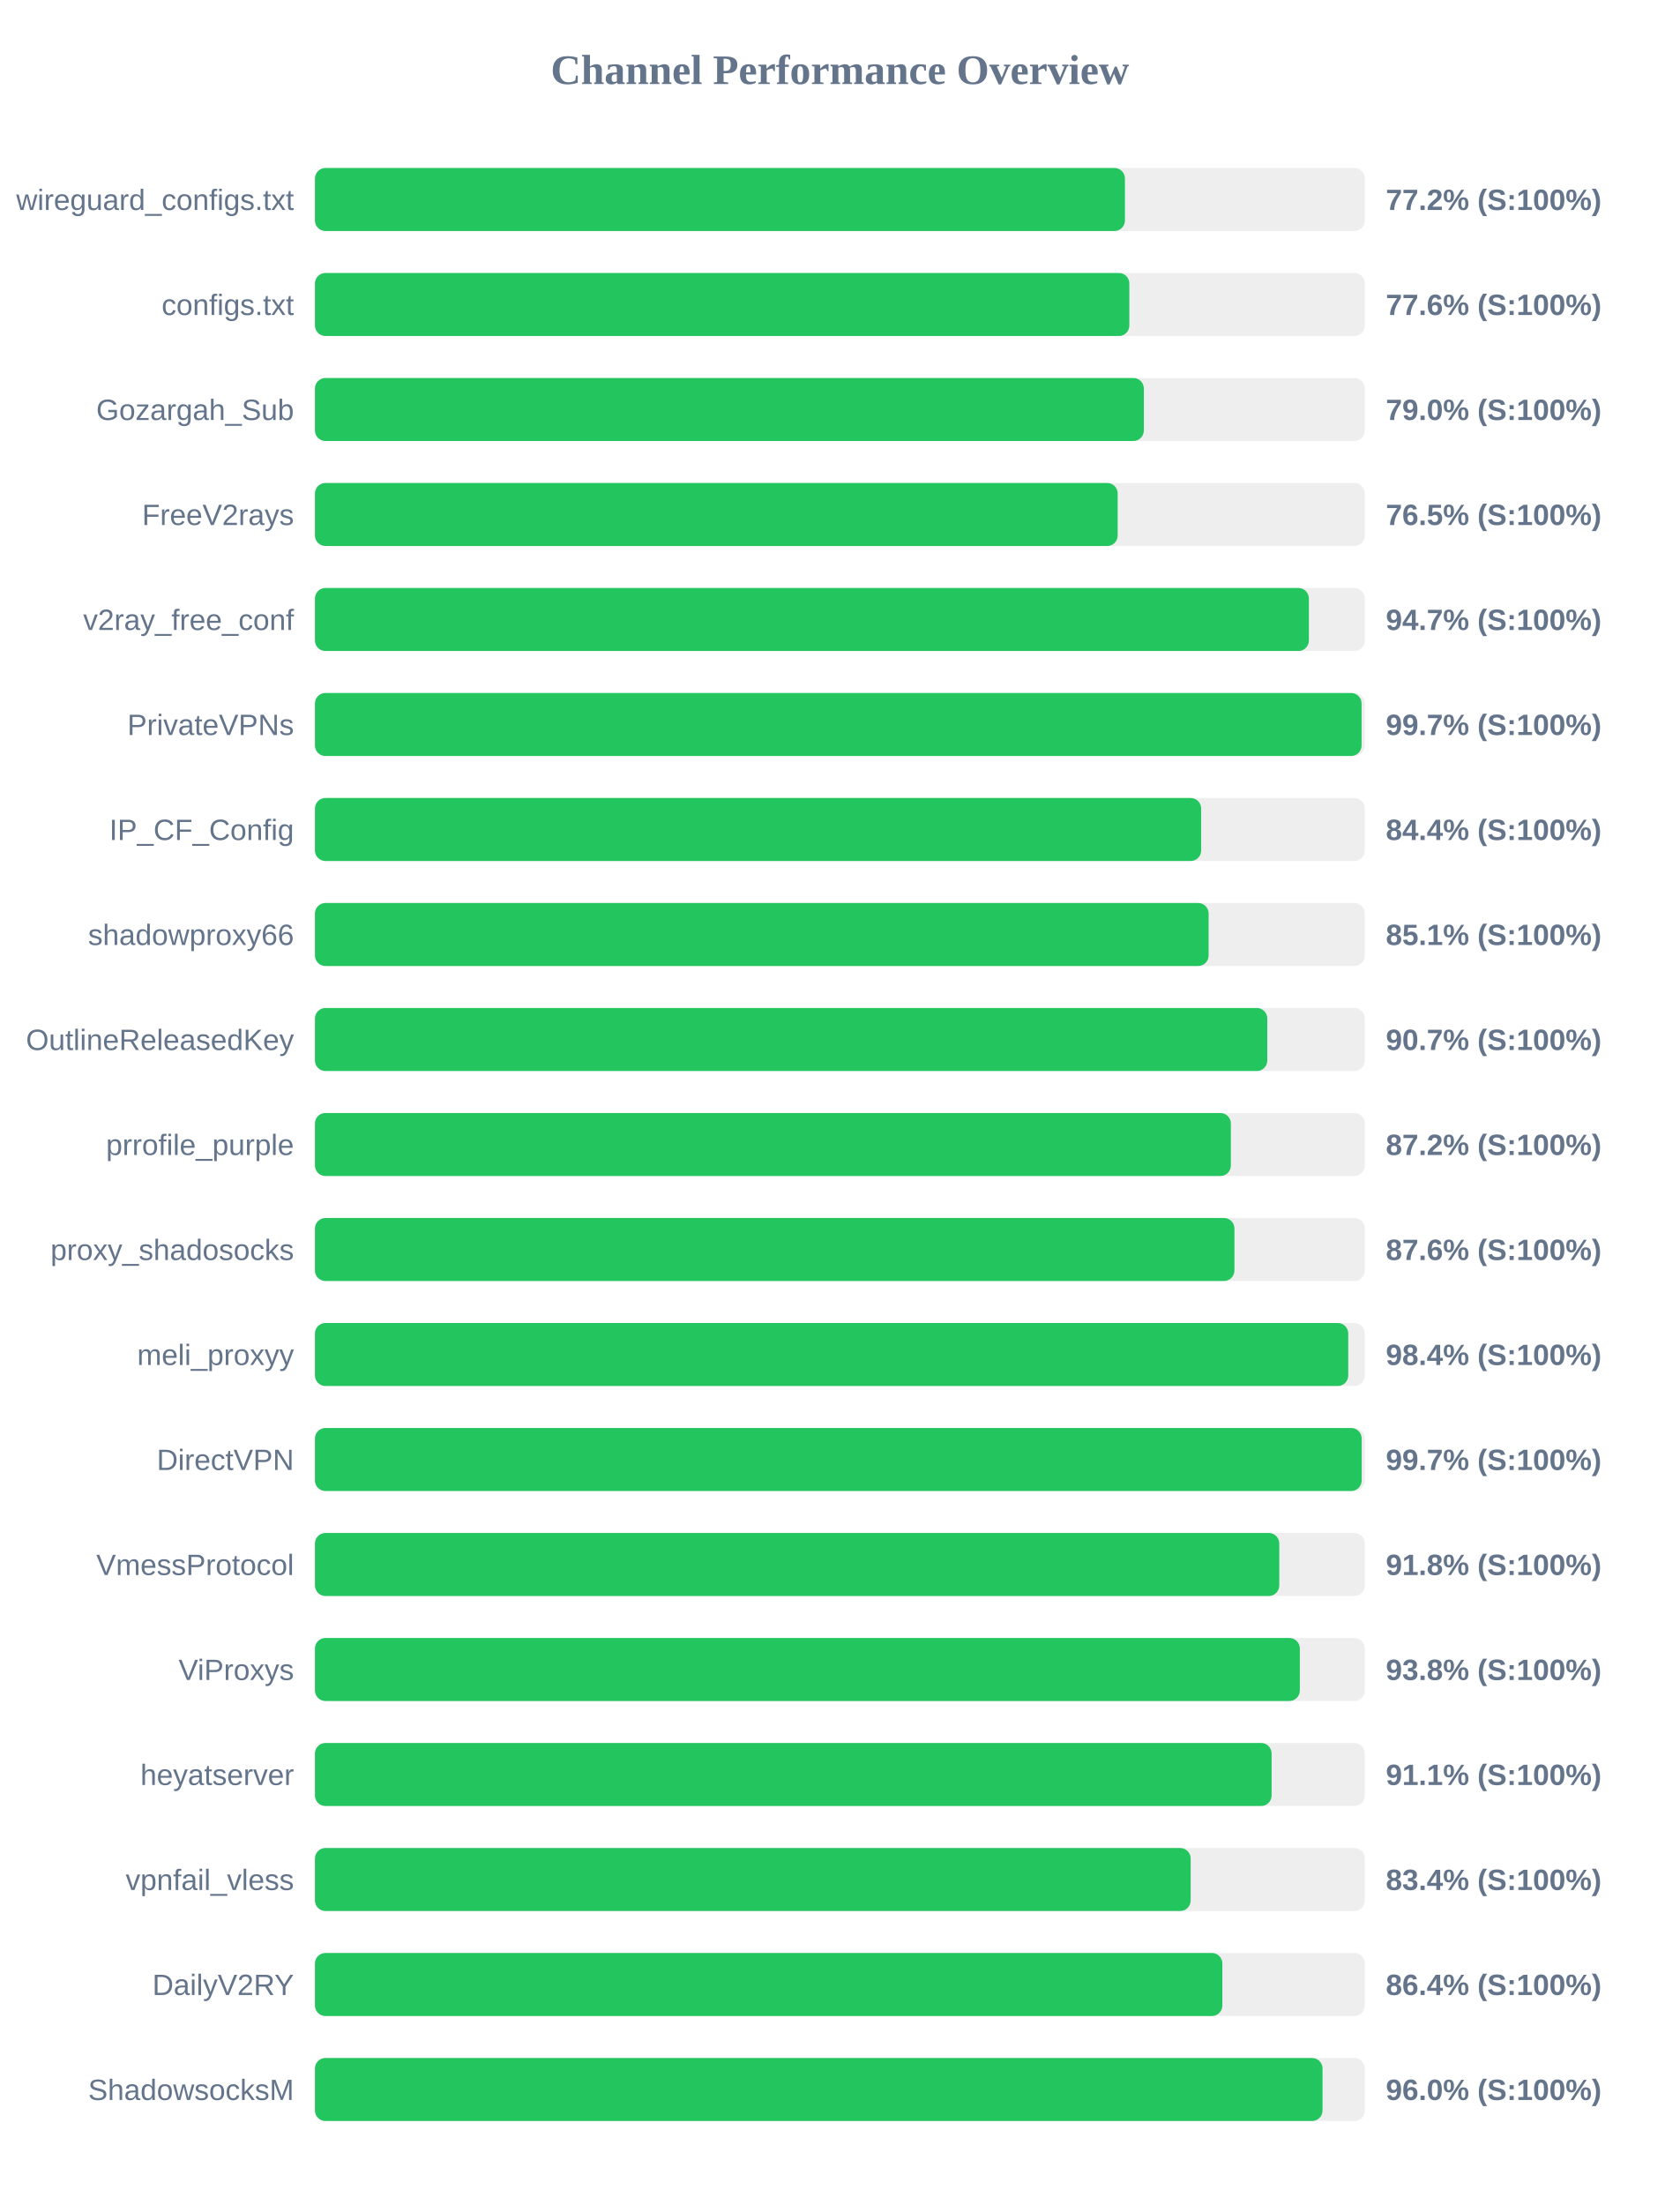
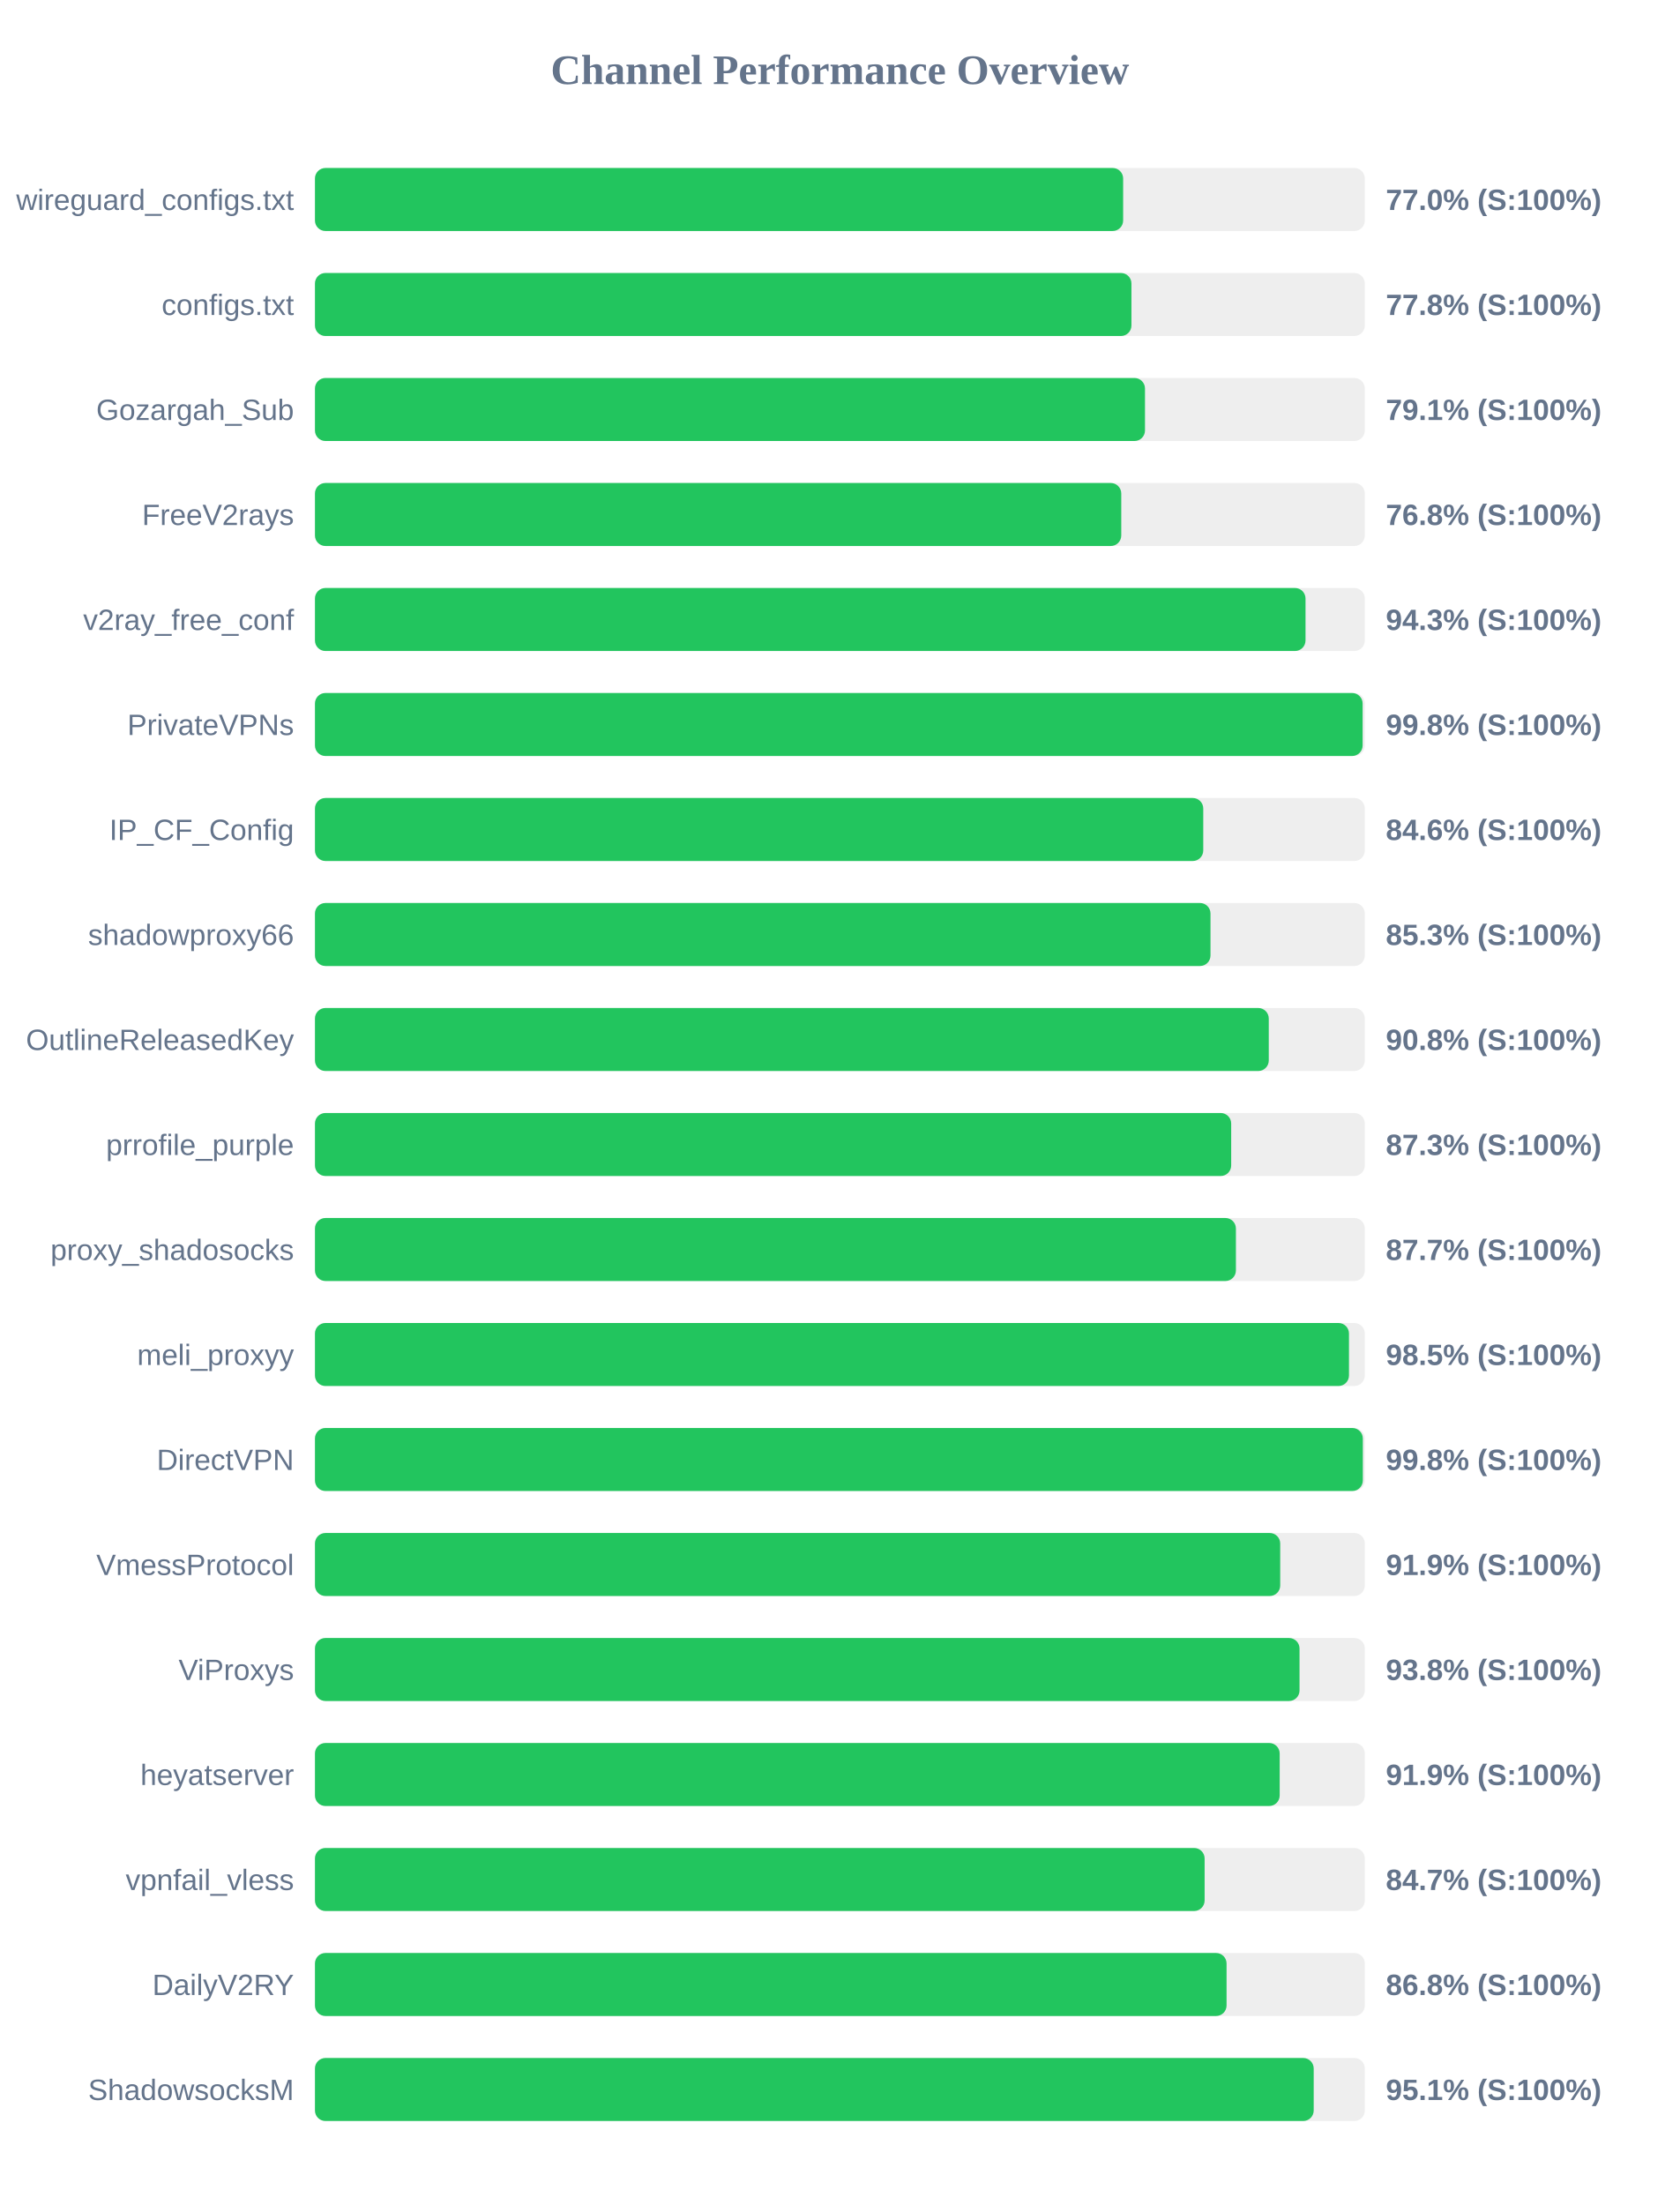
<svg xmlns="http://www.w3.org/2000/svg" width="800" height="1050" version="1.1">
  <style>
        .row { font: 14px Arial; fill: #64748b; }
        .score { font: bold 14px Arial; fill: #64748b; }
    </style>
  <text x="400" y="40" text-anchor="middle" font-size="20px" font-weight="bold" fill="#64748b">Channel Performance Overview</text>
  <rect x="150" y="80" width="500" height="30" fill="#eee" rx="5" />
-   <rect x="150" y="80" width="385.75" height="30" fill="#22c55e" rx="5" />
+   <rect x="150" y="80" width="384.9" height="30" fill="#22c55e" rx="5" />
  <text x="140" y="100" text-anchor="end" class="row">wireguard_configs.txt</text>
-   <text x="660" y="100" text-anchor="start" class="score">77.2% (S:100%)</text>
+   <text x="660" y="100" text-anchor="start" class="score">77.0% (S:100%)</text>
  <rect x="150" y="130" width="500" height="30" fill="#eee" rx="5" />
-   <rect x="150" y="130" width="387.85" height="30" fill="#22c55e" rx="5" />
+   <rect x="150" y="130" width="388.85" height="30" fill="#22c55e" rx="5" />
  <text x="140" y="150" text-anchor="end" class="row">configs.txt</text>
-   <text x="660" y="150" text-anchor="start" class="score">77.6% (S:100%)</text>
+   <text x="660" y="150" text-anchor="start" class="score">77.8% (S:100%)</text>
  <rect x="150" y="180" width="500" height="30" fill="#eee" rx="5" />
-   <rect x="150" y="180" width="394.75" height="30" fill="#22c55e" rx="5" />
+   <rect x="150" y="180" width="395.3" height="30" fill="#22c55e" rx="5" />
  <text x="140" y="200" text-anchor="end" class="row">Gozargah_Sub</text>
-   <text x="660" y="200" text-anchor="start" class="score">79.0% (S:100%)</text>
+   <text x="660" y="200" text-anchor="start" class="score">79.1% (S:100%)</text>
  <rect x="150" y="230" width="500" height="30" fill="#eee" rx="5" />
-   <rect x="150" y="230" width="382.3" height="30" fill="#22c55e" rx="5" />
+   <rect x="150" y="230" width="384.0" height="30" fill="#22c55e" rx="5" />
  <text x="140" y="250" text-anchor="end" class="row">FreeV2rays</text>
-   <text x="660" y="250" text-anchor="start" class="score">76.5% (S:100%)</text>
+   <text x="660" y="250" text-anchor="start" class="score">76.8% (S:100%)</text>
  <rect x="150" y="280" width="500" height="30" fill="#eee" rx="5" />
-   <rect x="150" y="280" width="473.35" height="30" fill="#22c55e" rx="5" />
+   <rect x="150" y="280" width="471.75" height="30" fill="#22c55e" rx="5" />
  <text x="140" y="300" text-anchor="end" class="row">v2ray_free_conf</text>
-   <text x="660" y="300" text-anchor="start" class="score">94.7% (S:100%)</text>
+   <text x="660" y="300" text-anchor="start" class="score">94.3% (S:100%)</text>
  <rect x="150" y="330" width="500" height="30" fill="#eee" rx="5" />
-   <rect x="150" y="330" width="498.45" height="30" fill="#22c55e" rx="5" />
+   <rect x="150" y="330" width="498.95" height="30" fill="#22c55e" rx="5" />
  <text x="140" y="350" text-anchor="end" class="row">PrivateVPNs</text>
-   <text x="660" y="350" text-anchor="start" class="score">99.7% (S:100%)</text>
+   <text x="660" y="350" text-anchor="start" class="score">99.8% (S:100%)</text>
  <rect x="150" y="380" width="500" height="30" fill="#eee" rx="5" />
-   <rect x="150" y="380" width="422.05" height="30" fill="#22c55e" rx="5" />
+   <rect x="150" y="380" width="423.05" height="30" fill="#22c55e" rx="5" />
  <text x="140" y="400" text-anchor="end" class="row">IP_CF_Config</text>
-   <text x="660" y="400" text-anchor="start" class="score">84.4% (S:100%)</text>
+   <text x="660" y="400" text-anchor="start" class="score">84.6% (S:100%)</text>
  <rect x="150" y="430" width="500" height="30" fill="#eee" rx="5" />
-   <rect x="150" y="430" width="425.6" height="30" fill="#22c55e" rx="5" />
+   <rect x="150" y="430" width="426.5" height="30" fill="#22c55e" rx="5" />
  <text x="140" y="450" text-anchor="end" class="row">shadowproxy66</text>
-   <text x="660" y="450" text-anchor="start" class="score">85.1% (S:100%)</text>
+   <text x="660" y="450" text-anchor="start" class="score">85.3% (S:100%)</text>
  <rect x="150" y="480" width="500" height="30" fill="#eee" rx="5" />
-   <rect x="150" y="480" width="453.55" height="30" fill="#22c55e" rx="5" />
+   <rect x="150" y="480" width="454.25" height="30" fill="#22c55e" rx="5" />
  <text x="140" y="500" text-anchor="end" class="row">OutlineReleasedKey</text>
-   <text x="660" y="500" text-anchor="start" class="score">90.7% (S:100%)</text>
+   <text x="660" y="500" text-anchor="start" class="score">90.8% (S:100%)</text>
  <rect x="150" y="530" width="500" height="30" fill="#eee" rx="5" />
-   <rect x="150" y="530" width="436.2" height="30" fill="#22c55e" rx="5" />
+   <rect x="150" y="530" width="436.35" height="30" fill="#22c55e" rx="5" />
  <text x="140" y="550" text-anchor="end" class="row">prrofile_purple</text>
-   <text x="660" y="550" text-anchor="start" class="score">87.2% (S:100%)</text>
+   <text x="660" y="550" text-anchor="start" class="score">87.3% (S:100%)</text>
  <rect x="150" y="580" width="500" height="30" fill="#eee" rx="5" />
-   <rect x="150" y="580" width="437.9" height="30" fill="#22c55e" rx="5" />
+   <rect x="150" y="580" width="438.6" height="30" fill="#22c55e" rx="5" />
  <text x="140" y="600" text-anchor="end" class="row">proxy_shadosocks</text>
-   <text x="660" y="600" text-anchor="start" class="score">87.6% (S:100%)</text>
+   <text x="660" y="600" text-anchor="start" class="score">87.7% (S:100%)</text>
  <rect x="150" y="630" width="500" height="30" fill="#eee" rx="5" />
-   <rect x="150" y="630" width="492.1" height="30" fill="#22c55e" rx="5" />
+   <rect x="150" y="630" width="492.45" height="30" fill="#22c55e" rx="5" />
  <text x="140" y="650" text-anchor="end" class="row">meli_proxyy</text>
-   <text x="660" y="650" text-anchor="start" class="score">98.4% (S:100%)</text>
+   <text x="660" y="650" text-anchor="start" class="score">98.5% (S:100%)</text>
  <rect x="150" y="680" width="500" height="30" fill="#eee" rx="5" />
-   <rect x="150" y="680" width="498.5" height="30" fill="#22c55e" rx="5" />
+   <rect x="150" y="680" width="499.05" height="30" fill="#22c55e" rx="5" />
  <text x="140" y="700" text-anchor="end" class="row">DirectVPN</text>
-   <text x="660" y="700" text-anchor="start" class="score">99.7% (S:100%)</text>
+   <text x="660" y="700" text-anchor="start" class="score">99.8% (S:100%)</text>
  <rect x="150" y="730" width="500" height="30" fill="#eee" rx="5" />
-   <rect x="150" y="730" width="459.25" height="30" fill="#22c55e" rx="5" />
+   <rect x="150" y="730" width="459.7" height="30" fill="#22c55e" rx="5" />
  <text x="140" y="750" text-anchor="end" class="row">VmessProtocol</text>
-   <text x="660" y="750" text-anchor="start" class="score">91.8% (S:100%)</text>
+   <text x="660" y="750" text-anchor="start" class="score">91.9% (S:100%)</text>
  <rect x="150" y="780" width="500" height="30" fill="#eee" rx="5" />
-   <rect x="150" y="780" width="469.05" height="30" fill="#22c55e" rx="5" />
+   <rect x="150" y="780" width="468.9" height="30" fill="#22c55e" rx="5" />
  <text x="140" y="800" text-anchor="end" class="row">ViProxys</text>
  <text x="660" y="800" text-anchor="start" class="score">93.8% (S:100%)</text>
  <rect x="150" y="830" width="500" height="30" fill="#eee" rx="5" />
-   <rect x="150" y="830" width="455.6" height="30" fill="#22c55e" rx="5" />
+   <rect x="150" y="830" width="459.45" height="30" fill="#22c55e" rx="5" />
  <text x="140" y="850" text-anchor="end" class="row">heyatserver</text>
-   <text x="660" y="850" text-anchor="start" class="score">91.1% (S:100%)</text>
+   <text x="660" y="850" text-anchor="start" class="score">91.9% (S:100%)</text>
  <rect x="150" y="880" width="500" height="30" fill="#eee" rx="5" />
-   <rect x="150" y="880" width="417.05" height="30" fill="#22c55e" rx="5" />
+   <rect x="150" y="880" width="423.7" height="30" fill="#22c55e" rx="5" />
  <text x="140" y="900" text-anchor="end" class="row">vpnfail_vless</text>
-   <text x="660" y="900" text-anchor="start" class="score">83.4% (S:100%)</text>
+   <text x="660" y="900" text-anchor="start" class="score">84.7% (S:100%)</text>
  <rect x="150" y="930" width="500" height="30" fill="#eee" rx="5" />
-   <rect x="150" y="930" width="432.15" height="30" fill="#22c55e" rx="5" />
+   <rect x="150" y="930" width="434.15" height="30" fill="#22c55e" rx="5" />
  <text x="140" y="950" text-anchor="end" class="row">DailyV2RY</text>
-   <text x="660" y="950" text-anchor="start" class="score">86.4% (S:100%)</text>
+   <text x="660" y="950" text-anchor="start" class="score">86.8% (S:100%)</text>
  <rect x="150" y="980" width="500" height="30" fill="#eee" rx="5" />
-   <rect x="150" y="980" width="479.85" height="30" fill="#22c55e" rx="5" />
+   <rect x="150" y="980" width="475.65" height="30" fill="#22c55e" rx="5" />
  <text x="140" y="1000" text-anchor="end" class="row">ShadowsocksM</text>
-   <text x="660" y="1000" text-anchor="start" class="score">96.0% (S:100%)</text>
+   <text x="660" y="1000" text-anchor="start" class="score">95.1% (S:100%)</text>
</svg>
